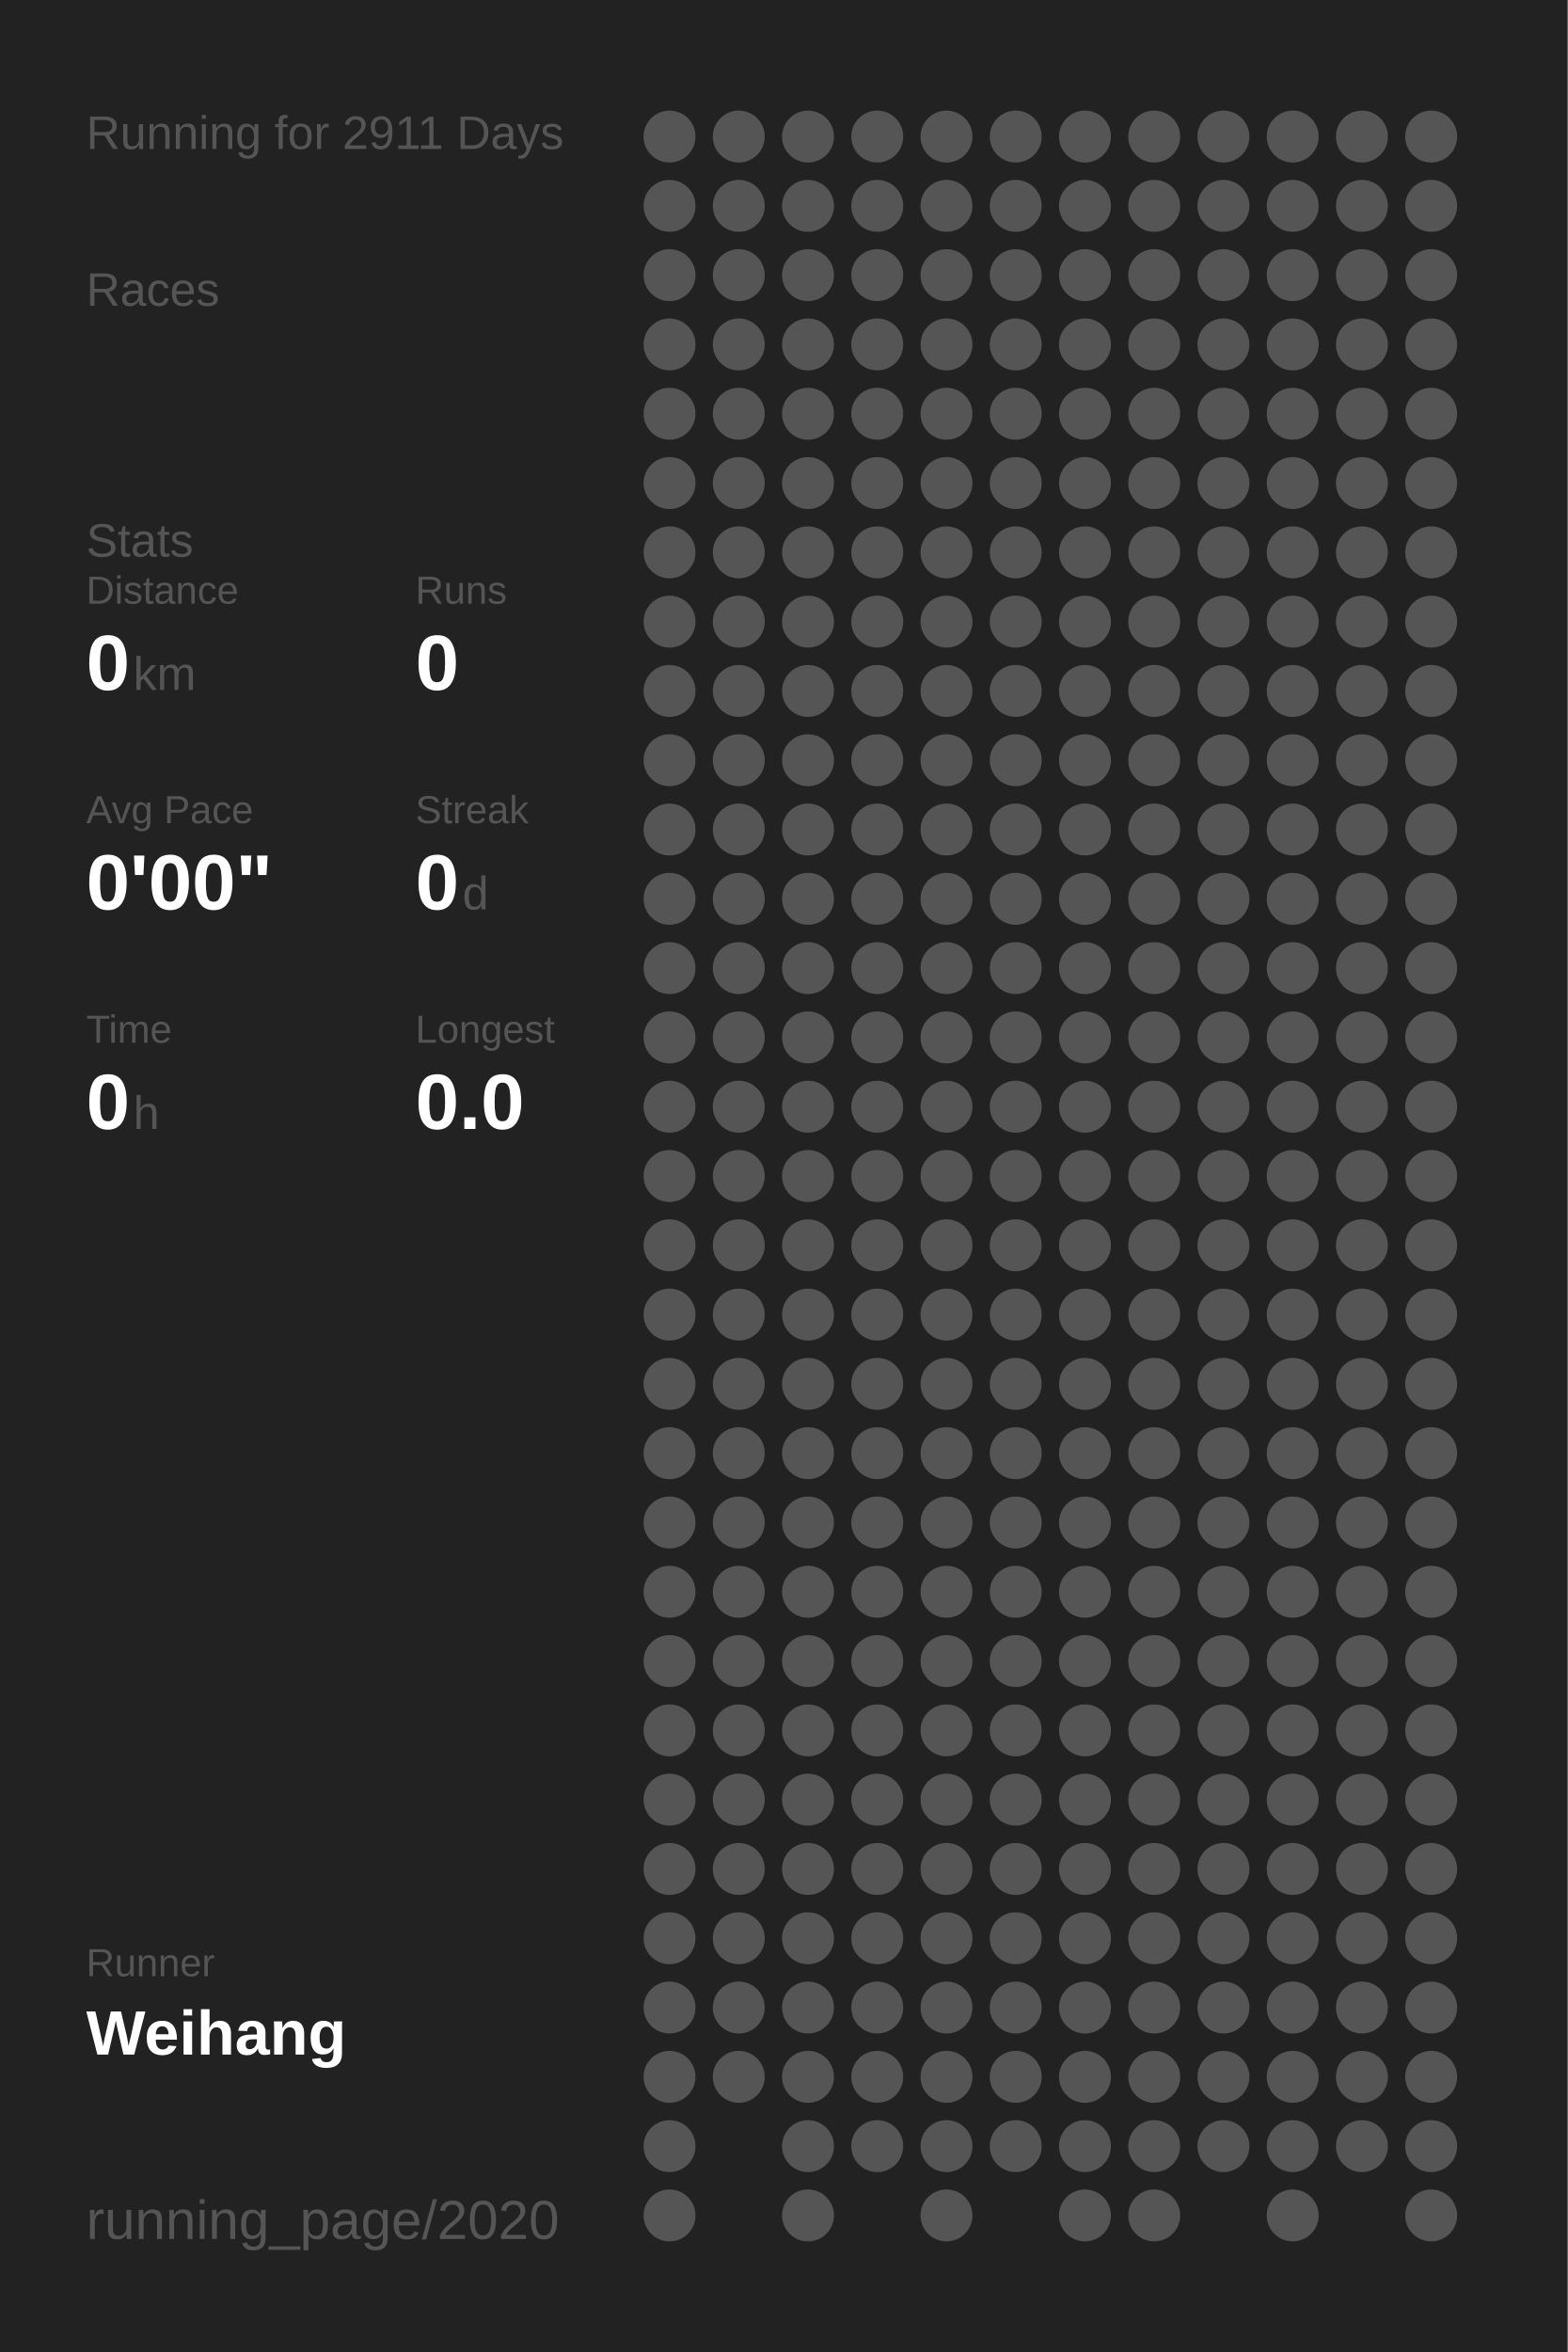
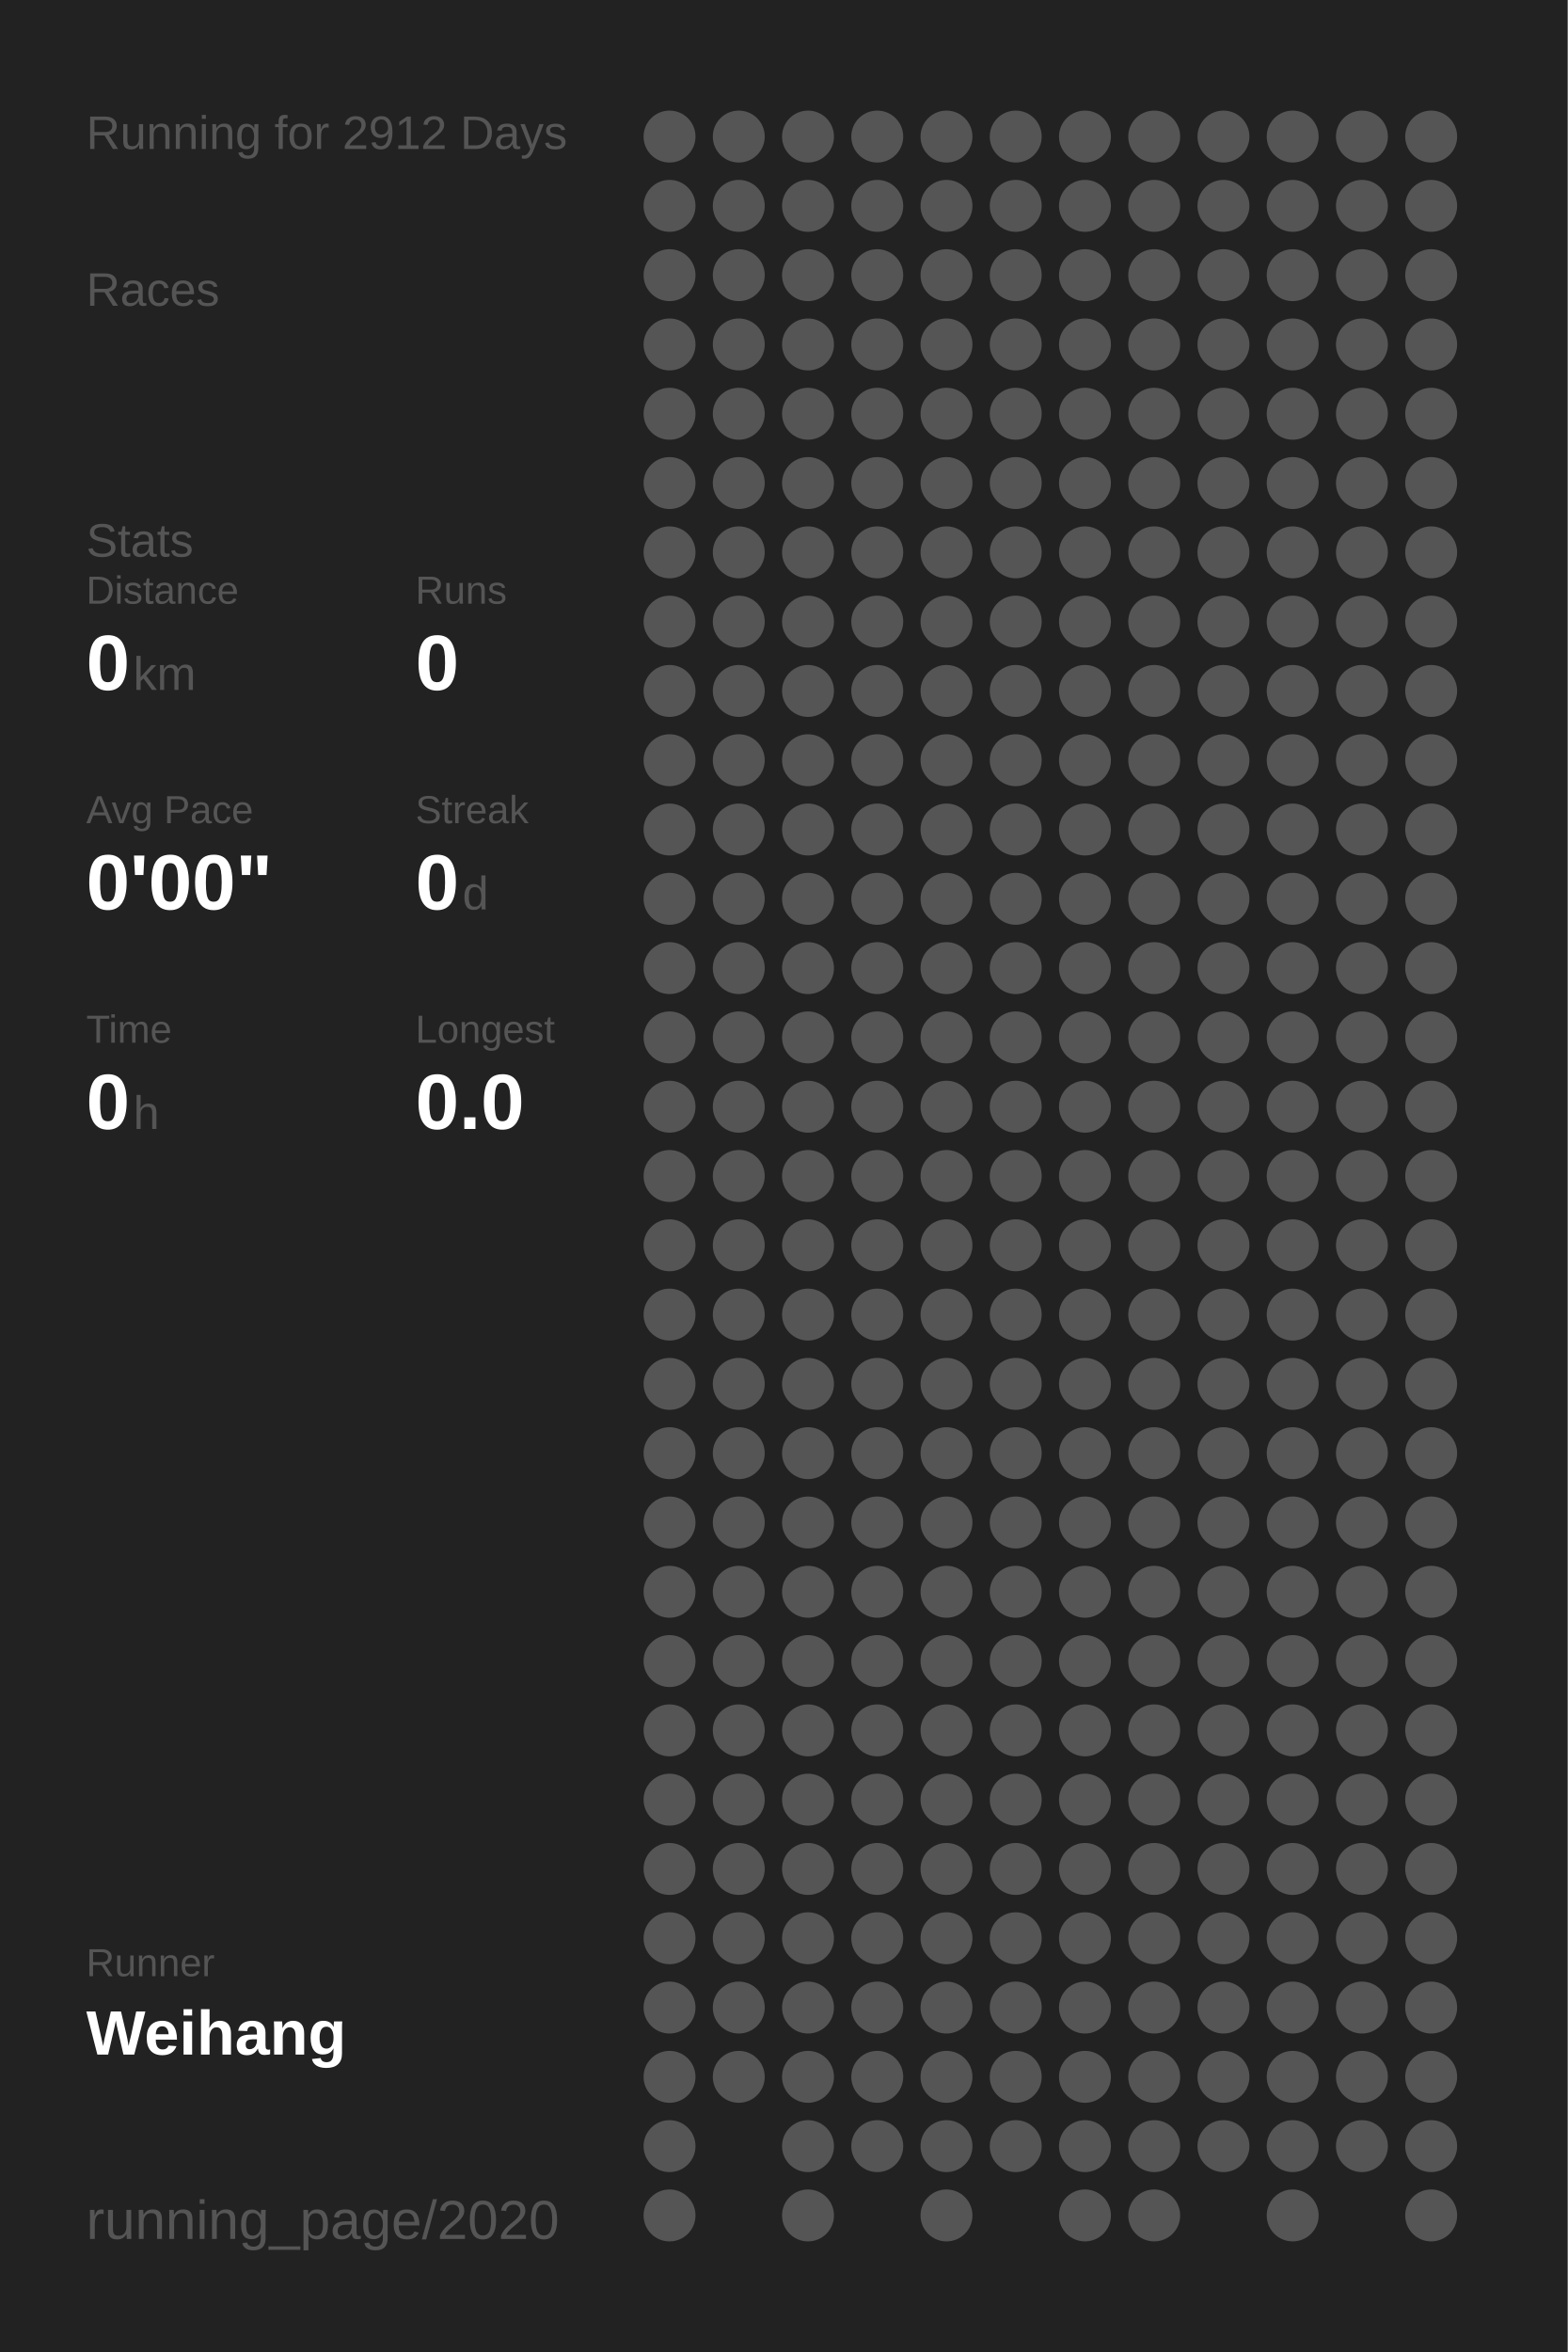
<svg xmlns="http://www.w3.org/2000/svg" baseProfile="full" height="300mm" version="1.1" viewBox="0,0,200,300" width="200mm">
  <defs />
  <rect fill="#222222" height="300" width="200" x="0" y="0" />
-   <text fill="#555555" style="font-size:6px; font-family:Arial;" x="11" y="19">Running for 2911 Days</text>
+   <text fill="#555555" style="font-size:6px; font-family:Arial;" x="11" y="19">Running for 2912 Days</text>
  <text fill="#555555" style="font-size:6px; font-family:Arial;" x="11" y="39">Races</text>
  <text fill="#555555" style="font-size:6px; font-family:Arial;" x="11" y="71">Stats</text>
  <text fill="#555555" style="font-size:5px; font-family:Arial;" x="11" y="77">Distance</text>
  <text fill="#FFFFFF" style="font-size:10px; font-family:Arial; font-weight:bold;" x="11" y="88">0</text>
  <text fill="#555555" style="font-size:6px; font-family:Arial;" x="17" y="88">km</text>
  <text fill="#555555" style="font-size:5px; font-family:Arial;" x="53" y="77">Runs</text>
  <text fill="#FFFFFF" style="font-size:10px; font-family:Arial; font-weight:bold;" x="53" y="88">0</text>
  <text fill="#555555" style="font-size:5px; font-family:Arial;" x="11" y="105">Avg Pace</text>
  <text fill="#FFFFFF" style="font-size:10px; font-family:Arial; font-weight:bold;" x="11" y="116">0'00"</text>
  <text fill="#555555" style="font-size:5px; font-family:Arial;" x="53" y="105">Streak</text>
  <text fill="#FFFFFF" style="font-size:10px; font-family:Arial; font-weight:bold;" x="53" y="116">0</text>
  <text fill="#555555" style="font-size:6px; font-family:Arial;" x="59" y="116">d</text>
  <text fill="#555555" style="font-size:5px; font-family:Arial;" x="11" y="133">Time</text>
  <text fill="#FFFFFF" style="font-size:10px; font-family:Arial; font-weight:bold;" x="11" y="144">0</text>
  <text fill="#555555" style="font-size:6px; font-family:Arial;" x="17" y="144">h</text>
  <text fill="#555555" style="font-size:5px; font-family:Arial;" x="53" y="133">Longest</text>
  <text fill="#FFFFFF" style="font-size:10px; font-family:Arial; font-weight:bold;" x="53" y="144">0.0</text>
  <text fill="#555555" style="font-size:5px; font-family:Arial;" x="11" y="252.065">Runner</text>
  <text fill="#FFFFFF" style="font-size:8px; font-family:Arial; font-weight:bold;" x="11" y="262.065">Weihang</text>
  <text fill="#555555" style="font-size:7px; font-family:Arial;" x="11" y="285.581">running_page/2020</text>
  <circle cx="85.417" cy="17.419" fill="#555555" r="3.312" />
  <circle cx="85.417" cy="26.258" fill="#555555" r="3.312" />
  <circle cx="85.417" cy="35.097" fill="#555555" r="3.312" />
  <circle cx="85.417" cy="43.935" fill="#555555" r="3.312" />
  <circle cx="85.417" cy="52.774" fill="#555555" r="3.312" />
  <circle cx="85.417" cy="61.613" fill="#555555" r="3.312" />
  <circle cx="85.417" cy="70.452" fill="#555555" r="3.312" />
  <circle cx="85.417" cy="79.29" fill="#555555" r="3.312" />
  <circle cx="85.417" cy="88.129" fill="#555555" r="3.312" />
  <circle cx="85.417" cy="96.968" fill="#555555" r="3.312" />
  <circle cx="85.417" cy="105.806" fill="#555555" r="3.312" />
  <circle cx="85.417" cy="114.645" fill="#555555" r="3.312" />
  <circle cx="85.417" cy="123.484" fill="#555555" r="3.312" />
  <circle cx="85.417" cy="132.323" fill="#555555" r="3.312" />
  <circle cx="85.417" cy="141.161" fill="#555555" r="3.312" />
  <circle cx="85.417" cy="150" fill="#555555" r="3.312" />
  <circle cx="85.417" cy="158.839" fill="#555555" r="3.312" />
  <circle cx="85.417" cy="167.677" fill="#555555" r="3.312" />
  <circle cx="85.417" cy="176.516" fill="#555555" r="3.312" />
  <circle cx="85.417" cy="185.355" fill="#555555" r="3.312" />
  <circle cx="85.417" cy="194.194" fill="#555555" r="3.312" />
  <circle cx="85.417" cy="203.032" fill="#555555" r="3.312" />
  <circle cx="85.417" cy="211.871" fill="#555555" r="3.312" />
  <circle cx="85.417" cy="220.71" fill="#555555" r="3.312" />
  <circle cx="85.417" cy="229.548" fill="#555555" r="3.312" />
  <circle cx="85.417" cy="238.387" fill="#555555" r="3.312" />
  <circle cx="85.417" cy="247.226" fill="#555555" r="3.312" />
  <circle cx="85.417" cy="256.065" fill="#555555" r="3.312" />
  <circle cx="85.417" cy="264.903" fill="#555555" r="3.312" />
  <circle cx="85.417" cy="273.742" fill="#555555" r="3.312" />
  <circle cx="85.417" cy="282.581" fill="#555555" r="3.312" />
  <circle cx="94.25" cy="17.419" fill="#555555" r="3.312" />
  <circle cx="94.25" cy="26.258" fill="#555555" r="3.312" />
  <circle cx="94.25" cy="35.097" fill="#555555" r="3.312" />
  <circle cx="94.25" cy="43.935" fill="#555555" r="3.312" />
  <circle cx="94.25" cy="52.774" fill="#555555" r="3.312" />
  <circle cx="94.25" cy="61.613" fill="#555555" r="3.312" />
  <circle cx="94.25" cy="70.452" fill="#555555" r="3.312" />
  <circle cx="94.25" cy="79.29" fill="#555555" r="3.312" />
  <circle cx="94.25" cy="88.129" fill="#555555" r="3.312" />
  <circle cx="94.25" cy="96.968" fill="#555555" r="3.312" />
  <circle cx="94.25" cy="105.806" fill="#555555" r="3.312" />
  <circle cx="94.25" cy="114.645" fill="#555555" r="3.312" />
  <circle cx="94.25" cy="123.484" fill="#555555" r="3.312" />
  <circle cx="94.25" cy="132.323" fill="#555555" r="3.312" />
  <circle cx="94.25" cy="141.161" fill="#555555" r="3.312" />
  <circle cx="94.25" cy="150" fill="#555555" r="3.312" />
  <circle cx="94.25" cy="158.839" fill="#555555" r="3.312" />
  <circle cx="94.25" cy="167.677" fill="#555555" r="3.312" />
  <circle cx="94.25" cy="176.516" fill="#555555" r="3.312" />
  <circle cx="94.25" cy="185.355" fill="#555555" r="3.312" />
  <circle cx="94.25" cy="194.194" fill="#555555" r="3.312" />
  <circle cx="94.25" cy="203.032" fill="#555555" r="3.312" />
  <circle cx="94.25" cy="211.871" fill="#555555" r="3.312" />
  <circle cx="94.25" cy="220.71" fill="#555555" r="3.312" />
  <circle cx="94.25" cy="229.548" fill="#555555" r="3.312" />
  <circle cx="94.25" cy="238.387" fill="#555555" r="3.312" />
  <circle cx="94.25" cy="247.226" fill="#555555" r="3.312" />
  <circle cx="94.25" cy="256.065" fill="#555555" r="3.312" />
  <circle cx="94.25" cy="264.903" fill="#555555" r="3.312" />
  <circle cx="103.083" cy="17.419" fill="#555555" r="3.312" />
  <circle cx="103.083" cy="26.258" fill="#555555" r="3.312" />
  <circle cx="103.083" cy="35.097" fill="#555555" r="3.312" />
  <circle cx="103.083" cy="43.935" fill="#555555" r="3.312" />
  <circle cx="103.083" cy="52.774" fill="#555555" r="3.312" />
  <circle cx="103.083" cy="61.613" fill="#555555" r="3.312" />
  <circle cx="103.083" cy="70.452" fill="#555555" r="3.312" />
  <circle cx="103.083" cy="79.29" fill="#555555" r="3.312" />
  <circle cx="103.083" cy="88.129" fill="#555555" r="3.312" />
  <circle cx="103.083" cy="96.968" fill="#555555" r="3.312" />
  <circle cx="103.083" cy="105.806" fill="#555555" r="3.312" />
  <circle cx="103.083" cy="114.645" fill="#555555" r="3.312" />
  <circle cx="103.083" cy="123.484" fill="#555555" r="3.312" />
  <circle cx="103.083" cy="132.323" fill="#555555" r="3.312" />
  <circle cx="103.083" cy="141.161" fill="#555555" r="3.312" />
  <circle cx="103.083" cy="150" fill="#555555" r="3.312" />
  <circle cx="103.083" cy="158.839" fill="#555555" r="3.312" />
  <circle cx="103.083" cy="167.677" fill="#555555" r="3.312" />
  <circle cx="103.083" cy="176.516" fill="#555555" r="3.312" />
  <circle cx="103.083" cy="185.355" fill="#555555" r="3.312" />
  <circle cx="103.083" cy="194.194" fill="#555555" r="3.312" />
  <circle cx="103.083" cy="203.032" fill="#555555" r="3.312" />
  <circle cx="103.083" cy="211.871" fill="#555555" r="3.312" />
  <circle cx="103.083" cy="220.71" fill="#555555" r="3.312" />
  <circle cx="103.083" cy="229.548" fill="#555555" r="3.312" />
  <circle cx="103.083" cy="238.387" fill="#555555" r="3.312" />
  <circle cx="103.083" cy="247.226" fill="#555555" r="3.312" />
  <circle cx="103.083" cy="256.065" fill="#555555" r="3.312" />
  <circle cx="103.083" cy="264.903" fill="#555555" r="3.312" />
  <circle cx="103.083" cy="273.742" fill="#555555" r="3.312" />
  <circle cx="103.083" cy="282.581" fill="#555555" r="3.312" />
  <circle cx="111.917" cy="17.419" fill="#555555" r="3.312" />
  <circle cx="111.917" cy="26.258" fill="#555555" r="3.312" />
  <circle cx="111.917" cy="35.097" fill="#555555" r="3.312" />
  <circle cx="111.917" cy="43.935" fill="#555555" r="3.312" />
  <circle cx="111.917" cy="52.774" fill="#555555" r="3.312" />
  <circle cx="111.917" cy="61.613" fill="#555555" r="3.312" />
  <circle cx="111.917" cy="70.452" fill="#555555" r="3.312" />
  <circle cx="111.917" cy="79.29" fill="#555555" r="3.312" />
  <circle cx="111.917" cy="88.129" fill="#555555" r="3.312" />
  <circle cx="111.917" cy="96.968" fill="#555555" r="3.312" />
  <circle cx="111.917" cy="105.806" fill="#555555" r="3.312" />
  <circle cx="111.917" cy="114.645" fill="#555555" r="3.312" />
  <circle cx="111.917" cy="123.484" fill="#555555" r="3.312" />
  <circle cx="111.917" cy="132.323" fill="#555555" r="3.312" />
  <circle cx="111.917" cy="141.161" fill="#555555" r="3.312" />
  <circle cx="111.917" cy="150" fill="#555555" r="3.312" />
  <circle cx="111.917" cy="158.839" fill="#555555" r="3.312" />
  <circle cx="111.917" cy="167.677" fill="#555555" r="3.312" />
  <circle cx="111.917" cy="176.516" fill="#555555" r="3.312" />
  <circle cx="111.917" cy="185.355" fill="#555555" r="3.312" />
  <circle cx="111.917" cy="194.194" fill="#555555" r="3.312" />
  <circle cx="111.917" cy="203.032" fill="#555555" r="3.312" />
  <circle cx="111.917" cy="211.871" fill="#555555" r="3.312" />
  <circle cx="111.917" cy="220.71" fill="#555555" r="3.312" />
  <circle cx="111.917" cy="229.548" fill="#555555" r="3.312" />
  <circle cx="111.917" cy="238.387" fill="#555555" r="3.312" />
  <circle cx="111.917" cy="247.226" fill="#555555" r="3.312" />
  <circle cx="111.917" cy="256.065" fill="#555555" r="3.312" />
  <circle cx="111.917" cy="264.903" fill="#555555" r="3.312" />
  <circle cx="111.917" cy="273.742" fill="#555555" r="3.312" />
  <circle cx="120.75" cy="17.419" fill="#555555" r="3.312" />
  <circle cx="120.75" cy="26.258" fill="#555555" r="3.312" />
  <circle cx="120.75" cy="35.097" fill="#555555" r="3.312" />
  <circle cx="120.75" cy="43.935" fill="#555555" r="3.312" />
  <circle cx="120.75" cy="52.774" fill="#555555" r="3.312" />
  <circle cx="120.75" cy="61.613" fill="#555555" r="3.312" />
  <circle cx="120.75" cy="70.452" fill="#555555" r="3.312" />
  <circle cx="120.75" cy="79.29" fill="#555555" r="3.312" />
  <circle cx="120.75" cy="88.129" fill="#555555" r="3.312" />
  <circle cx="120.75" cy="96.968" fill="#555555" r="3.312" />
  <circle cx="120.75" cy="105.806" fill="#555555" r="3.312" />
  <circle cx="120.75" cy="114.645" fill="#555555" r="3.312" />
  <circle cx="120.75" cy="123.484" fill="#555555" r="3.312" />
  <circle cx="120.75" cy="132.323" fill="#555555" r="3.312" />
  <circle cx="120.75" cy="141.161" fill="#555555" r="3.312" />
  <circle cx="120.75" cy="150" fill="#555555" r="3.312" />
  <circle cx="120.75" cy="158.839" fill="#555555" r="3.312" />
  <circle cx="120.75" cy="167.677" fill="#555555" r="3.312" />
  <circle cx="120.75" cy="176.516" fill="#555555" r="3.312" />
  <circle cx="120.75" cy="185.355" fill="#555555" r="3.312" />
  <circle cx="120.75" cy="194.194" fill="#555555" r="3.312" />
  <circle cx="120.75" cy="203.032" fill="#555555" r="3.312" />
  <circle cx="120.75" cy="211.871" fill="#555555" r="3.312" />
  <circle cx="120.75" cy="220.71" fill="#555555" r="3.312" />
  <circle cx="120.75" cy="229.548" fill="#555555" r="3.312" />
  <circle cx="120.75" cy="238.387" fill="#555555" r="3.312" />
  <circle cx="120.75" cy="247.226" fill="#555555" r="3.312" />
  <circle cx="120.75" cy="256.065" fill="#555555" r="3.312" />
  <circle cx="120.75" cy="264.903" fill="#555555" r="3.312" />
  <circle cx="120.75" cy="273.742" fill="#555555" r="3.312" />
  <circle cx="120.75" cy="282.581" fill="#555555" r="3.312" />
  <circle cx="129.583" cy="17.419" fill="#555555" r="3.312" />
  <circle cx="129.583" cy="26.258" fill="#555555" r="3.312" />
  <circle cx="129.583" cy="35.097" fill="#555555" r="3.312" />
  <circle cx="129.583" cy="43.935" fill="#555555" r="3.312" />
  <circle cx="129.583" cy="52.774" fill="#555555" r="3.312" />
  <circle cx="129.583" cy="61.613" fill="#555555" r="3.312" />
  <circle cx="129.583" cy="70.452" fill="#555555" r="3.312" />
  <circle cx="129.583" cy="79.29" fill="#555555" r="3.312" />
  <circle cx="129.583" cy="88.129" fill="#555555" r="3.312" />
  <circle cx="129.583" cy="96.968" fill="#555555" r="3.312" />
  <circle cx="129.583" cy="105.806" fill="#555555" r="3.312" />
  <circle cx="129.583" cy="114.645" fill="#555555" r="3.312" />
  <circle cx="129.583" cy="123.484" fill="#555555" r="3.312" />
  <circle cx="129.583" cy="132.323" fill="#555555" r="3.312" />
  <circle cx="129.583" cy="141.161" fill="#555555" r="3.312" />
  <circle cx="129.583" cy="150" fill="#555555" r="3.312" />
  <circle cx="129.583" cy="158.839" fill="#555555" r="3.312" />
  <circle cx="129.583" cy="167.677" fill="#555555" r="3.312" />
  <circle cx="129.583" cy="176.516" fill="#555555" r="3.312" />
  <circle cx="129.583" cy="185.355" fill="#555555" r="3.312" />
  <circle cx="129.583" cy="194.194" fill="#555555" r="3.312" />
  <circle cx="129.583" cy="203.032" fill="#555555" r="3.312" />
  <circle cx="129.583" cy="211.871" fill="#555555" r="3.312" />
  <circle cx="129.583" cy="220.71" fill="#555555" r="3.312" />
  <circle cx="129.583" cy="229.548" fill="#555555" r="3.312" />
  <circle cx="129.583" cy="238.387" fill="#555555" r="3.312" />
  <circle cx="129.583" cy="247.226" fill="#555555" r="3.312" />
  <circle cx="129.583" cy="256.065" fill="#555555" r="3.312" />
  <circle cx="129.583" cy="264.903" fill="#555555" r="3.312" />
  <circle cx="129.583" cy="273.742" fill="#555555" r="3.312" />
  <circle cx="138.417" cy="17.419" fill="#555555" r="3.312" />
  <circle cx="138.417" cy="26.258" fill="#555555" r="3.312" />
  <circle cx="138.417" cy="35.097" fill="#555555" r="3.312" />
  <circle cx="138.417" cy="43.935" fill="#555555" r="3.312" />
  <circle cx="138.417" cy="52.774" fill="#555555" r="3.312" />
  <circle cx="138.417" cy="61.613" fill="#555555" r="3.312" />
  <circle cx="138.417" cy="70.452" fill="#555555" r="3.312" />
  <circle cx="138.417" cy="79.29" fill="#555555" r="3.312" />
  <circle cx="138.417" cy="88.129" fill="#555555" r="3.312" />
  <circle cx="138.417" cy="96.968" fill="#555555" r="3.312" />
  <circle cx="138.417" cy="105.806" fill="#555555" r="3.312" />
  <circle cx="138.417" cy="114.645" fill="#555555" r="3.312" />
  <circle cx="138.417" cy="123.484" fill="#555555" r="3.312" />
  <circle cx="138.417" cy="132.323" fill="#555555" r="3.312" />
  <circle cx="138.417" cy="141.161" fill="#555555" r="3.312" />
  <circle cx="138.417" cy="150" fill="#555555" r="3.312" />
  <circle cx="138.417" cy="158.839" fill="#555555" r="3.312" />
  <circle cx="138.417" cy="167.677" fill="#555555" r="3.312" />
  <circle cx="138.417" cy="176.516" fill="#555555" r="3.312" />
  <circle cx="138.417" cy="185.355" fill="#555555" r="3.312" />
  <circle cx="138.417" cy="194.194" fill="#555555" r="3.312" />
  <circle cx="138.417" cy="203.032" fill="#555555" r="3.312" />
  <circle cx="138.417" cy="211.871" fill="#555555" r="3.312" />
  <circle cx="138.417" cy="220.71" fill="#555555" r="3.312" />
  <circle cx="138.417" cy="229.548" fill="#555555" r="3.312" />
  <circle cx="138.417" cy="238.387" fill="#555555" r="3.312" />
  <circle cx="138.417" cy="247.226" fill="#555555" r="3.312" />
  <circle cx="138.417" cy="256.065" fill="#555555" r="3.312" />
  <circle cx="138.417" cy="264.903" fill="#555555" r="3.312" />
  <circle cx="138.417" cy="273.742" fill="#555555" r="3.312" />
  <circle cx="138.417" cy="282.581" fill="#555555" r="3.312" />
  <circle cx="147.25" cy="17.419" fill="#555555" r="3.312" />
  <circle cx="147.25" cy="26.258" fill="#555555" r="3.312" />
  <circle cx="147.25" cy="35.097" fill="#555555" r="3.312" />
  <circle cx="147.25" cy="43.935" fill="#555555" r="3.312" />
  <circle cx="147.25" cy="52.774" fill="#555555" r="3.312" />
  <circle cx="147.25" cy="61.613" fill="#555555" r="3.312" />
  <circle cx="147.25" cy="70.452" fill="#555555" r="3.312" />
  <circle cx="147.25" cy="79.29" fill="#555555" r="3.312" />
  <circle cx="147.25" cy="88.129" fill="#555555" r="3.312" />
  <circle cx="147.25" cy="96.968" fill="#555555" r="3.312" />
  <circle cx="147.25" cy="105.806" fill="#555555" r="3.312" />
  <circle cx="147.25" cy="114.645" fill="#555555" r="3.312" />
  <circle cx="147.25" cy="123.484" fill="#555555" r="3.312" />
  <circle cx="147.25" cy="132.323" fill="#555555" r="3.312" />
  <circle cx="147.25" cy="141.161" fill="#555555" r="3.312" />
  <circle cx="147.25" cy="150" fill="#555555" r="3.312" />
  <circle cx="147.25" cy="158.839" fill="#555555" r="3.312" />
  <circle cx="147.25" cy="167.677" fill="#555555" r="3.312" />
  <circle cx="147.25" cy="176.516" fill="#555555" r="3.312" />
  <circle cx="147.25" cy="185.355" fill="#555555" r="3.312" />
  <circle cx="147.25" cy="194.194" fill="#555555" r="3.312" />
  <circle cx="147.25" cy="203.032" fill="#555555" r="3.312" />
  <circle cx="147.25" cy="211.871" fill="#555555" r="3.312" />
  <circle cx="147.25" cy="220.71" fill="#555555" r="3.312" />
  <circle cx="147.25" cy="229.548" fill="#555555" r="3.312" />
  <circle cx="147.25" cy="238.387" fill="#555555" r="3.312" />
  <circle cx="147.25" cy="247.226" fill="#555555" r="3.312" />
  <circle cx="147.25" cy="256.065" fill="#555555" r="3.312" />
  <circle cx="147.25" cy="264.903" fill="#555555" r="3.312" />
  <circle cx="147.25" cy="273.742" fill="#555555" r="3.312" />
  <circle cx="147.25" cy="282.581" fill="#555555" r="3.312" />
  <circle cx="156.083" cy="17.419" fill="#555555" r="3.312" />
  <circle cx="156.083" cy="26.258" fill="#555555" r="3.312" />
  <circle cx="156.083" cy="35.097" fill="#555555" r="3.312" />
  <circle cx="156.083" cy="43.935" fill="#555555" r="3.312" />
  <circle cx="156.083" cy="52.774" fill="#555555" r="3.312" />
  <circle cx="156.083" cy="61.613" fill="#555555" r="3.312" />
  <circle cx="156.083" cy="70.452" fill="#555555" r="3.312" />
  <circle cx="156.083" cy="79.29" fill="#555555" r="3.312" />
  <circle cx="156.083" cy="88.129" fill="#555555" r="3.312" />
  <circle cx="156.083" cy="96.968" fill="#555555" r="3.312" />
  <circle cx="156.083" cy="105.806" fill="#555555" r="3.312" />
  <circle cx="156.083" cy="114.645" fill="#555555" r="3.312" />
  <circle cx="156.083" cy="123.484" fill="#555555" r="3.312" />
  <circle cx="156.083" cy="132.323" fill="#555555" r="3.312" />
  <circle cx="156.083" cy="141.161" fill="#555555" r="3.312" />
  <circle cx="156.083" cy="150" fill="#555555" r="3.312" />
  <circle cx="156.083" cy="158.839" fill="#555555" r="3.312" />
  <circle cx="156.083" cy="167.677" fill="#555555" r="3.312" />
  <circle cx="156.083" cy="176.516" fill="#555555" r="3.312" />
  <circle cx="156.083" cy="185.355" fill="#555555" r="3.312" />
  <circle cx="156.083" cy="194.194" fill="#555555" r="3.312" />
  <circle cx="156.083" cy="203.032" fill="#555555" r="3.312" />
  <circle cx="156.083" cy="211.871" fill="#555555" r="3.312" />
  <circle cx="156.083" cy="220.71" fill="#555555" r="3.312" />
  <circle cx="156.083" cy="229.548" fill="#555555" r="3.312" />
  <circle cx="156.083" cy="238.387" fill="#555555" r="3.312" />
  <circle cx="156.083" cy="247.226" fill="#555555" r="3.312" />
  <circle cx="156.083" cy="256.065" fill="#555555" r="3.312" />
  <circle cx="156.083" cy="264.903" fill="#555555" r="3.312" />
  <circle cx="156.083" cy="273.742" fill="#555555" r="3.312" />
  <circle cx="164.917" cy="17.419" fill="#555555" r="3.312" />
  <circle cx="164.917" cy="26.258" fill="#555555" r="3.312" />
  <circle cx="164.917" cy="35.097" fill="#555555" r="3.312" />
  <circle cx="164.917" cy="43.935" fill="#555555" r="3.312" />
  <circle cx="164.917" cy="52.774" fill="#555555" r="3.312" />
  <circle cx="164.917" cy="61.613" fill="#555555" r="3.312" />
  <circle cx="164.917" cy="70.452" fill="#555555" r="3.312" />
  <circle cx="164.917" cy="79.29" fill="#555555" r="3.312" />
  <circle cx="164.917" cy="88.129" fill="#555555" r="3.312" />
  <circle cx="164.917" cy="96.968" fill="#555555" r="3.312" />
  <circle cx="164.917" cy="105.806" fill="#555555" r="3.312" />
  <circle cx="164.917" cy="114.645" fill="#555555" r="3.312" />
  <circle cx="164.917" cy="123.484" fill="#555555" r="3.312" />
  <circle cx="164.917" cy="132.323" fill="#555555" r="3.312" />
  <circle cx="164.917" cy="141.161" fill="#555555" r="3.312" />
  <circle cx="164.917" cy="150" fill="#555555" r="3.312" />
  <circle cx="164.917" cy="158.839" fill="#555555" r="3.312" />
  <circle cx="164.917" cy="167.677" fill="#555555" r="3.312" />
  <circle cx="164.917" cy="176.516" fill="#555555" r="3.312" />
  <circle cx="164.917" cy="185.355" fill="#555555" r="3.312" />
  <circle cx="164.917" cy="194.194" fill="#555555" r="3.312" />
  <circle cx="164.917" cy="203.032" fill="#555555" r="3.312" />
  <circle cx="164.917" cy="211.871" fill="#555555" r="3.312" />
  <circle cx="164.917" cy="220.71" fill="#555555" r="3.312" />
  <circle cx="164.917" cy="229.548" fill="#555555" r="3.312" />
  <circle cx="164.917" cy="238.387" fill="#555555" r="3.312" />
  <circle cx="164.917" cy="247.226" fill="#555555" r="3.312" />
  <circle cx="164.917" cy="256.065" fill="#555555" r="3.312" />
  <circle cx="164.917" cy="264.903" fill="#555555" r="3.312" />
  <circle cx="164.917" cy="273.742" fill="#555555" r="3.312" />
  <circle cx="164.917" cy="282.581" fill="#555555" r="3.312" />
  <circle cx="173.75" cy="17.419" fill="#555555" r="3.312" />
  <circle cx="173.75" cy="26.258" fill="#555555" r="3.312" />
  <circle cx="173.75" cy="35.097" fill="#555555" r="3.312" />
  <circle cx="173.75" cy="43.935" fill="#555555" r="3.312" />
  <circle cx="173.75" cy="52.774" fill="#555555" r="3.312" />
  <circle cx="173.75" cy="61.613" fill="#555555" r="3.312" />
  <circle cx="173.75" cy="70.452" fill="#555555" r="3.312" />
  <circle cx="173.75" cy="79.29" fill="#555555" r="3.312" />
  <circle cx="173.75" cy="88.129" fill="#555555" r="3.312" />
  <circle cx="173.75" cy="96.968" fill="#555555" r="3.312" />
  <circle cx="173.75" cy="105.806" fill="#555555" r="3.312" />
  <circle cx="173.75" cy="114.645" fill="#555555" r="3.312" />
  <circle cx="173.75" cy="123.484" fill="#555555" r="3.312" />
  <circle cx="173.75" cy="132.323" fill="#555555" r="3.312" />
  <circle cx="173.75" cy="141.161" fill="#555555" r="3.312" />
  <circle cx="173.75" cy="150" fill="#555555" r="3.312" />
  <circle cx="173.75" cy="158.839" fill="#555555" r="3.312" />
  <circle cx="173.75" cy="167.677" fill="#555555" r="3.312" />
  <circle cx="173.75" cy="176.516" fill="#555555" r="3.312" />
  <circle cx="173.75" cy="185.355" fill="#555555" r="3.312" />
  <circle cx="173.75" cy="194.194" fill="#555555" r="3.312" />
  <circle cx="173.75" cy="203.032" fill="#555555" r="3.312" />
  <circle cx="173.75" cy="211.871" fill="#555555" r="3.312" />
  <circle cx="173.75" cy="220.71" fill="#555555" r="3.312" />
  <circle cx="173.75" cy="229.548" fill="#555555" r="3.312" />
  <circle cx="173.75" cy="238.387" fill="#555555" r="3.312" />
  <circle cx="173.75" cy="247.226" fill="#555555" r="3.312" />
  <circle cx="173.75" cy="256.065" fill="#555555" r="3.312" />
  <circle cx="173.75" cy="264.903" fill="#555555" r="3.312" />
  <circle cx="173.75" cy="273.742" fill="#555555" r="3.312" />
  <circle cx="182.583" cy="17.419" fill="#555555" r="3.312" />
  <circle cx="182.583" cy="26.258" fill="#555555" r="3.312" />
  <circle cx="182.583" cy="35.097" fill="#555555" r="3.312" />
  <circle cx="182.583" cy="43.935" fill="#555555" r="3.312" />
  <circle cx="182.583" cy="52.774" fill="#555555" r="3.312" />
  <circle cx="182.583" cy="61.613" fill="#555555" r="3.312" />
  <circle cx="182.583" cy="70.452" fill="#555555" r="3.312" />
  <circle cx="182.583" cy="79.29" fill="#555555" r="3.312" />
  <circle cx="182.583" cy="88.129" fill="#555555" r="3.312" />
  <circle cx="182.583" cy="96.968" fill="#555555" r="3.312" />
  <circle cx="182.583" cy="105.806" fill="#555555" r="3.312" />
  <circle cx="182.583" cy="114.645" fill="#555555" r="3.312" />
  <circle cx="182.583" cy="123.484" fill="#555555" r="3.312" />
  <circle cx="182.583" cy="132.323" fill="#555555" r="3.312" />
  <circle cx="182.583" cy="141.161" fill="#555555" r="3.312" />
  <circle cx="182.583" cy="150" fill="#555555" r="3.312" />
  <circle cx="182.583" cy="158.839" fill="#555555" r="3.312" />
  <circle cx="182.583" cy="167.677" fill="#555555" r="3.312" />
  <circle cx="182.583" cy="176.516" fill="#555555" r="3.312" />
  <circle cx="182.583" cy="185.355" fill="#555555" r="3.312" />
  <circle cx="182.583" cy="194.194" fill="#555555" r="3.312" />
  <circle cx="182.583" cy="203.032" fill="#555555" r="3.312" />
  <circle cx="182.583" cy="211.871" fill="#555555" r="3.312" />
  <circle cx="182.583" cy="220.71" fill="#555555" r="3.312" />
  <circle cx="182.583" cy="229.548" fill="#555555" r="3.312" />
  <circle cx="182.583" cy="238.387" fill="#555555" r="3.312" />
  <circle cx="182.583" cy="247.226" fill="#555555" r="3.312" />
  <circle cx="182.583" cy="256.065" fill="#555555" r="3.312" />
  <circle cx="182.583" cy="264.903" fill="#555555" r="3.312" />
  <circle cx="182.583" cy="273.742" fill="#555555" r="3.312" />
  <circle cx="182.583" cy="282.581" fill="#555555" r="3.312" />
</svg>
